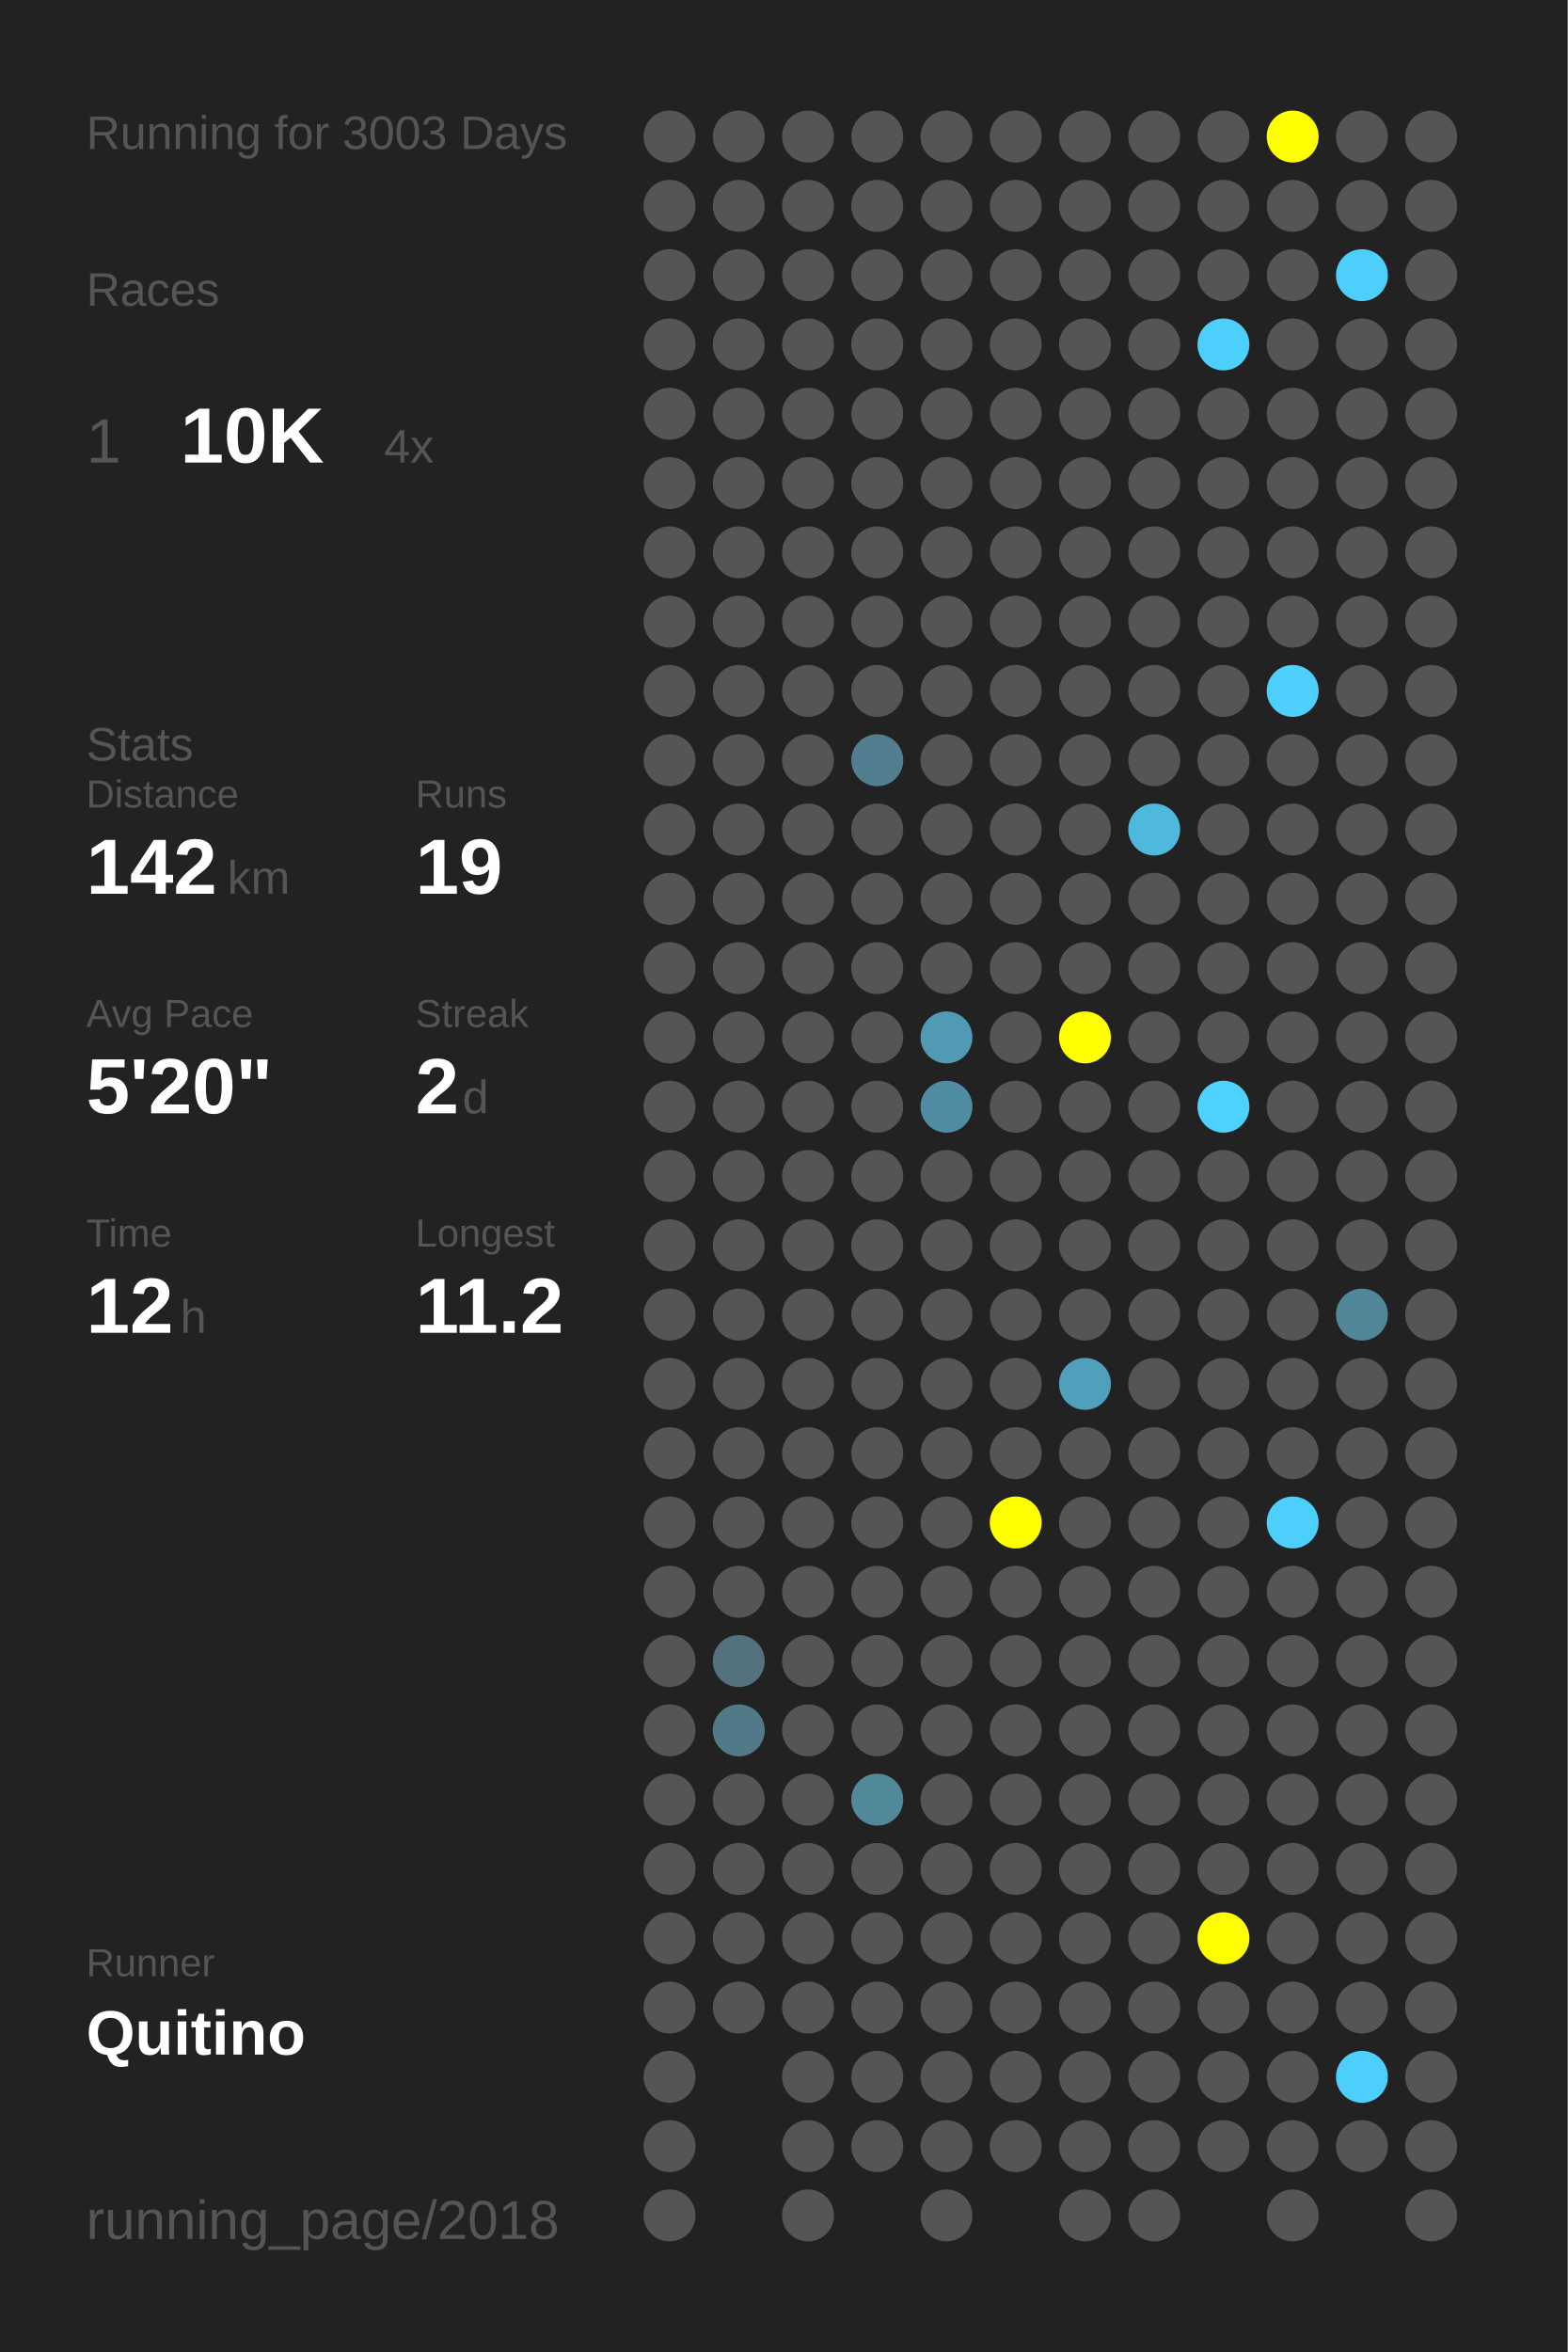
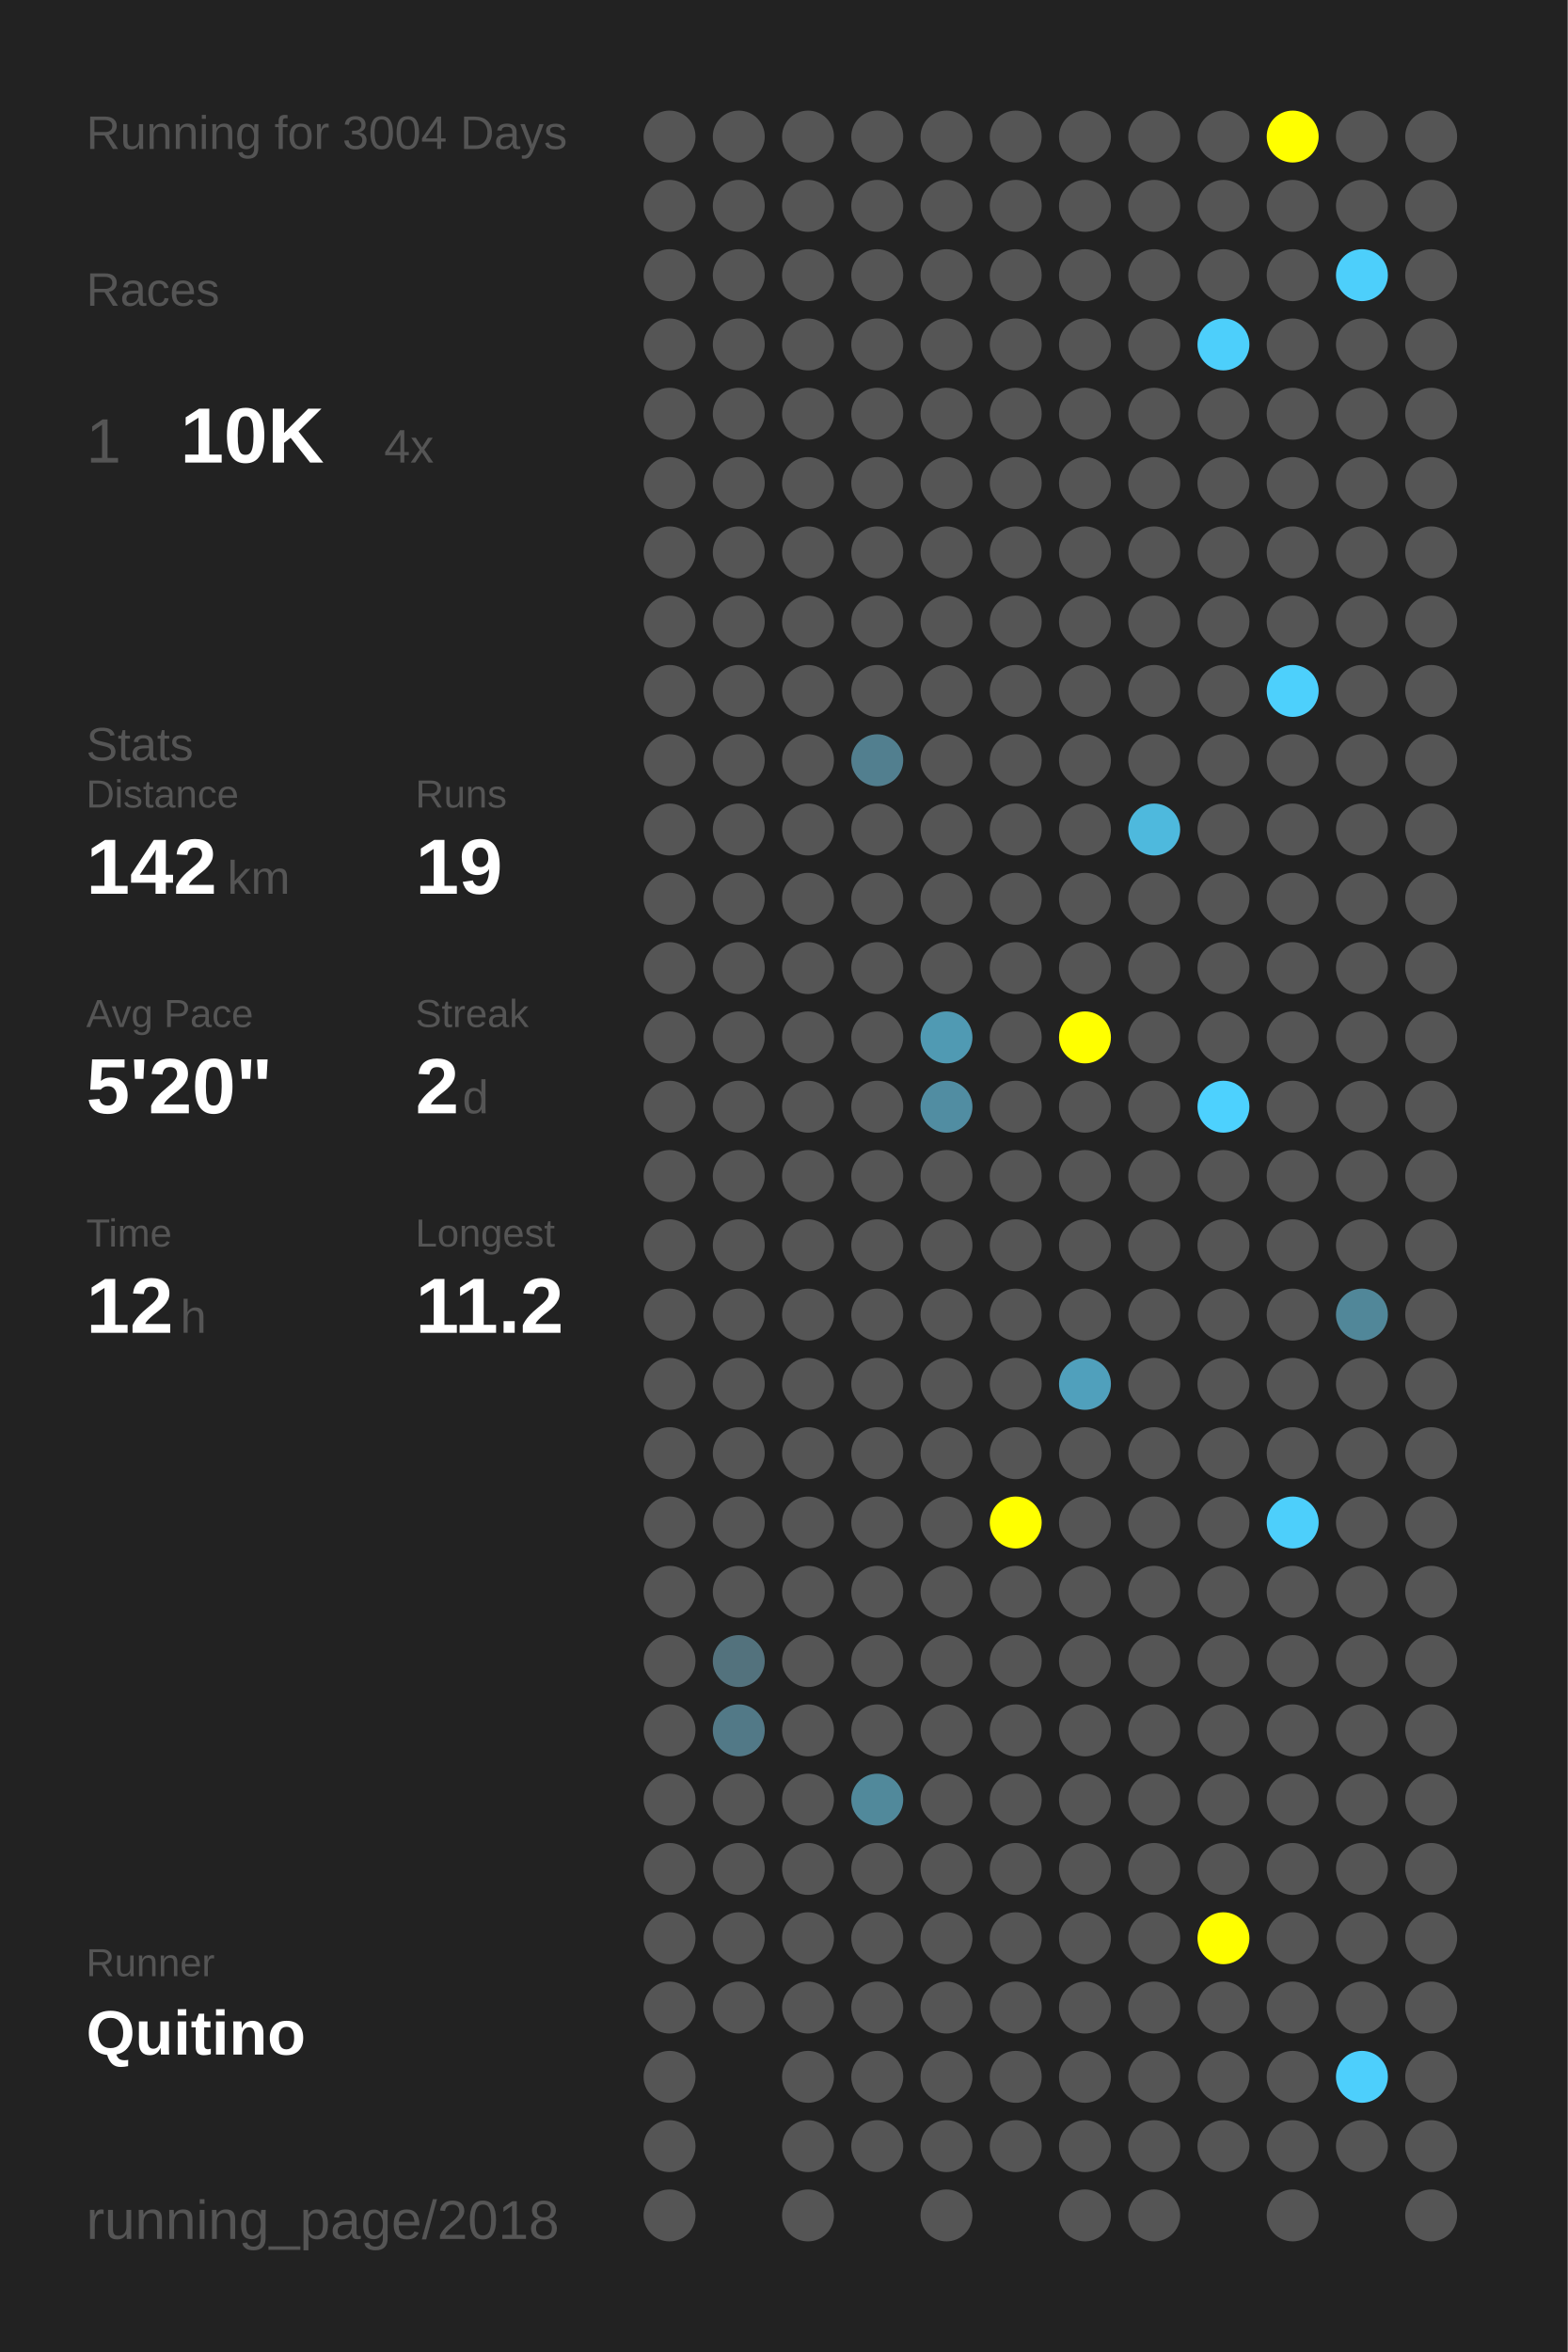
<svg xmlns="http://www.w3.org/2000/svg" baseProfile="full" height="300mm" version="1.1" viewBox="0,0,200,300" width="200mm">
  <defs />
  <rect fill="#222222" height="300" width="200" x="0" y="0" />
-   <text fill="#555555" style="font-size:6px; font-family:Arial;" x="11" y="19">Running for 3003 Days</text>
+   <text fill="#555555" style="font-size:6px; font-family:Arial;" x="11" y="19">Running for 3004 Days</text>
  <text fill="#555555" style="font-size:6px; font-family:Arial;" x="11" y="39">Races</text>
  <text fill="#555555" style="font-size:8px; font-family:Arial;" x="11" y="59">1</text>
  <text fill="#FFFFFF" style="font-size:10px; font-family:Arial; font-weight:bold;" x="23" y="59">10K</text>
  <text fill="#555555" style="font-size:6px; font-family:Arial;" x="49" y="59">4x</text>
  <text fill="#555555" style="font-size:6px; font-family:Arial;" x="11" y="97">Stats</text>
  <text fill="#555555" style="font-size:5px; font-family:Arial;" x="11" y="103">Distance</text>
  <text fill="#FFFFFF" style="font-size:10px; font-family:Arial; font-weight:bold;" x="11" y="114">142</text>
  <text fill="#555555" style="font-size:6px; font-family:Arial;" x="29" y="114">km</text>
  <text fill="#555555" style="font-size:5px; font-family:Arial;" x="53" y="103">Runs</text>
  <text fill="#FFFFFF" style="font-size:10px; font-family:Arial; font-weight:bold;" x="53" y="114">19</text>
  <text fill="#555555" style="font-size:5px; font-family:Arial;" x="11" y="131">Avg Pace</text>
  <text fill="#FFFFFF" style="font-size:10px; font-family:Arial; font-weight:bold;" x="11" y="142">5'20"</text>
  <text fill="#555555" style="font-size:5px; font-family:Arial;" x="53" y="131">Streak</text>
  <text fill="#FFFFFF" style="font-size:10px; font-family:Arial; font-weight:bold;" x="53" y="142">2</text>
  <text fill="#555555" style="font-size:6px; font-family:Arial;" x="59" y="142">d</text>
  <text fill="#555555" style="font-size:5px; font-family:Arial;" x="11" y="159">Time</text>
  <text fill="#FFFFFF" style="font-size:10px; font-family:Arial; font-weight:bold;" x="11" y="170">12</text>
  <text fill="#555555" style="font-size:6px; font-family:Arial;" x="23" y="170">h</text>
  <text fill="#555555" style="font-size:5px; font-family:Arial;" x="53" y="159">Longest</text>
  <text fill="#FFFFFF" style="font-size:10px; font-family:Arial; font-weight:bold;" x="53" y="170">11.2</text>
  <text fill="#555555" style="font-size:5px; font-family:Arial;" x="11" y="252.065">Runner</text>
  <text fill="#FFFFFF" style="font-size:8px; font-family:Arial; font-weight:bold;" x="11" y="262.065">Quitino</text>
  <text fill="#555555" style="font-size:7px; font-family:Arial;" x="11" y="285.581">running_page/2018</text>
  <circle cx="85.417" cy="17.419" fill="#555555" r="3.312" />
  <circle cx="85.417" cy="26.258" fill="#555555" r="3.312" />
  <circle cx="85.417" cy="35.097" fill="#555555" r="3.312" />
  <circle cx="85.417" cy="43.935" fill="#555555" r="3.312" />
  <circle cx="85.417" cy="52.774" fill="#555555" r="3.312" />
  <circle cx="85.417" cy="61.613" fill="#555555" r="3.312" />
  <circle cx="85.417" cy="70.452" fill="#555555" r="3.312" />
  <circle cx="85.417" cy="79.29" fill="#555555" r="3.312" />
  <circle cx="85.417" cy="88.129" fill="#555555" r="3.312" />
  <circle cx="85.417" cy="96.968" fill="#555555" r="3.312" />
  <circle cx="85.417" cy="105.806" fill="#555555" r="3.312" />
  <circle cx="85.417" cy="114.645" fill="#555555" r="3.312" />
  <circle cx="85.417" cy="123.484" fill="#555555" r="3.312" />
  <circle cx="85.417" cy="132.323" fill="#555555" r="3.312" />
  <circle cx="85.417" cy="141.161" fill="#555555" r="3.312" />
  <circle cx="85.417" cy="150" fill="#555555" r="3.312" />
  <circle cx="85.417" cy="158.839" fill="#555555" r="3.312" />
  <circle cx="85.417" cy="167.677" fill="#555555" r="3.312" />
  <circle cx="85.417" cy="176.516" fill="#555555" r="3.312" />
  <circle cx="85.417" cy="185.355" fill="#555555" r="3.312" />
  <circle cx="85.417" cy="194.194" fill="#555555" r="3.312" />
  <circle cx="85.417" cy="203.032" fill="#555555" r="3.312" />
  <circle cx="85.417" cy="211.871" fill="#555555" r="3.312" />
  <circle cx="85.417" cy="220.71" fill="#555555" r="3.312" />
  <circle cx="85.417" cy="229.548" fill="#555555" r="3.312" />
  <circle cx="85.417" cy="238.387" fill="#555555" r="3.312" />
  <circle cx="85.417" cy="247.226" fill="#555555" r="3.312" />
  <circle cx="85.417" cy="256.065" fill="#555555" r="3.312" />
  <circle cx="85.417" cy="264.903" fill="#555555" r="3.312" />
  <circle cx="85.417" cy="273.742" fill="#555555" r="3.312" />
  <circle cx="85.417" cy="282.581" fill="#555555" r="3.312" />
  <circle cx="94.25" cy="17.419" fill="#555555" r="3.312" />
  <circle cx="94.25" cy="26.258" fill="#555555" r="3.312" />
  <circle cx="94.25" cy="35.097" fill="#555555" r="3.312" />
  <circle cx="94.25" cy="43.935" fill="#555555" r="3.312" />
  <circle cx="94.25" cy="52.774" fill="#555555" r="3.312" />
  <circle cx="94.25" cy="61.613" fill="#555555" r="3.312" />
  <circle cx="94.25" cy="70.452" fill="#555555" r="3.312" />
  <circle cx="94.25" cy="79.29" fill="#555555" r="3.312" />
  <circle cx="94.25" cy="88.129" fill="#555555" r="3.312" />
  <circle cx="94.25" cy="96.968" fill="#555555" r="3.312" />
  <circle cx="94.25" cy="105.806" fill="#555555" r="3.312" />
  <circle cx="94.25" cy="114.645" fill="#555555" r="3.312" />
  <circle cx="94.25" cy="123.484" fill="#555555" r="3.312" />
  <circle cx="94.25" cy="132.323" fill="#555555" r="3.312" />
  <circle cx="94.25" cy="141.161" fill="#555555" r="3.312" />
  <circle cx="94.25" cy="150" fill="#555555" r="3.312" />
  <circle cx="94.25" cy="158.839" fill="#555555" r="3.312" />
  <circle cx="94.25" cy="167.677" fill="#555555" r="3.312" />
  <circle cx="94.25" cy="176.516" fill="#555555" r="3.312" />
  <circle cx="94.25" cy="185.355" fill="#555555" r="3.312" />
  <circle cx="94.25" cy="194.194" fill="#555555" r="3.312" />
  <circle cx="94.25" cy="203.032" fill="#555555" r="3.312" />
  <circle cx="94.25" cy="211.871" fill="#53727d" r="3.312" />
  <circle cx="94.25" cy="220.71" fill="#527987" r="3.312" />
  <circle cx="94.25" cy="229.548" fill="#555555" r="3.312" />
  <circle cx="94.25" cy="238.387" fill="#555555" r="3.312" />
  <circle cx="94.25" cy="247.226" fill="#555555" r="3.312" />
  <circle cx="94.25" cy="256.065" fill="#555555" r="3.312" />
  <circle cx="103.083" cy="17.419" fill="#555555" r="3.312" />
  <circle cx="103.083" cy="26.258" fill="#555555" r="3.312" />
  <circle cx="103.083" cy="35.097" fill="#555555" r="3.312" />
  <circle cx="103.083" cy="43.935" fill="#555555" r="3.312" />
  <circle cx="103.083" cy="52.774" fill="#555555" r="3.312" />
  <circle cx="103.083" cy="61.613" fill="#555555" r="3.312" />
  <circle cx="103.083" cy="70.452" fill="#555555" r="3.312" />
  <circle cx="103.083" cy="79.29" fill="#555555" r="3.312" />
  <circle cx="103.083" cy="88.129" fill="#555555" r="3.312" />
  <circle cx="103.083" cy="96.968" fill="#555555" r="3.312" />
  <circle cx="103.083" cy="105.806" fill="#555555" r="3.312" />
  <circle cx="103.083" cy="114.645" fill="#555555" r="3.312" />
  <circle cx="103.083" cy="123.484" fill="#555555" r="3.312" />
  <circle cx="103.083" cy="132.323" fill="#555555" r="3.312" />
  <circle cx="103.083" cy="141.161" fill="#555555" r="3.312" />
  <circle cx="103.083" cy="150" fill="#555555" r="3.312" />
  <circle cx="103.083" cy="158.839" fill="#555555" r="3.312" />
  <circle cx="103.083" cy="167.677" fill="#555555" r="3.312" />
  <circle cx="103.083" cy="176.516" fill="#555555" r="3.312" />
  <circle cx="103.083" cy="185.355" fill="#555555" r="3.312" />
  <circle cx="103.083" cy="194.194" fill="#555555" r="3.312" />
  <circle cx="103.083" cy="203.032" fill="#555555" r="3.312" />
  <circle cx="103.083" cy="211.871" fill="#555555" r="3.312" />
  <circle cx="103.083" cy="220.71" fill="#555555" r="3.312" />
  <circle cx="103.083" cy="229.548" fill="#555555" r="3.312" />
  <circle cx="103.083" cy="238.387" fill="#555555" r="3.312" />
  <circle cx="103.083" cy="247.226" fill="#555555" r="3.312" />
  <circle cx="103.083" cy="256.065" fill="#555555" r="3.312" />
  <circle cx="103.083" cy="264.903" fill="#555555" r="3.312" />
  <circle cx="103.083" cy="273.742" fill="#555555" r="3.312" />
  <circle cx="103.083" cy="282.581" fill="#555555" r="3.312" />
  <circle cx="111.917" cy="17.419" fill="#555555" r="3.312" />
  <circle cx="111.917" cy="26.258" fill="#555555" r="3.312" />
  <circle cx="111.917" cy="35.097" fill="#555555" r="3.312" />
  <circle cx="111.917" cy="43.935" fill="#555555" r="3.312" />
  <circle cx="111.917" cy="52.774" fill="#555555" r="3.312" />
  <circle cx="111.917" cy="61.613" fill="#555555" r="3.312" />
  <circle cx="111.917" cy="70.452" fill="#555555" r="3.312" />
  <circle cx="111.917" cy="79.29" fill="#555555" r="3.312" />
  <circle cx="111.917" cy="88.129" fill="#555555" r="3.312" />
  <circle cx="111.917" cy="96.968" fill="#527f8f" r="3.312" />
  <circle cx="111.917" cy="105.806" fill="#555555" r="3.312" />
  <circle cx="111.917" cy="114.645" fill="#555555" r="3.312" />
  <circle cx="111.917" cy="123.484" fill="#555555" r="3.312" />
  <circle cx="111.917" cy="132.323" fill="#555555" r="3.312" />
  <circle cx="111.917" cy="141.161" fill="#555555" r="3.312" />
  <circle cx="111.917" cy="150" fill="#555555" r="3.312" />
  <circle cx="111.917" cy="158.839" fill="#555555" r="3.312" />
  <circle cx="111.917" cy="167.677" fill="#555555" r="3.312" />
  <circle cx="111.917" cy="176.516" fill="#555555" r="3.312" />
  <circle cx="111.917" cy="185.355" fill="#555555" r="3.312" />
  <circle cx="111.917" cy="194.194" fill="#555555" r="3.312" />
  <circle cx="111.917" cy="203.032" fill="#555555" r="3.312" />
  <circle cx="111.917" cy="211.871" fill="#555555" r="3.312" />
  <circle cx="111.917" cy="220.71" fill="#555555" r="3.312" />
  <circle cx="111.917" cy="229.548" fill="#51899b" r="3.312" />
  <circle cx="111.917" cy="238.387" fill="#555555" r="3.312" />
  <circle cx="111.917" cy="247.226" fill="#555555" r="3.312" />
  <circle cx="111.917" cy="256.065" fill="#555555" r="3.312" />
  <circle cx="111.917" cy="264.903" fill="#555555" r="3.312" />
  <circle cx="111.917" cy="273.742" fill="#555555" r="3.312" />
  <circle cx="120.75" cy="17.419" fill="#555555" r="3.312" />
  <circle cx="120.75" cy="26.258" fill="#555555" r="3.312" />
  <circle cx="120.75" cy="35.097" fill="#555555" r="3.312" />
  <circle cx="120.75" cy="43.935" fill="#555555" r="3.312" />
  <circle cx="120.75" cy="52.774" fill="#555555" r="3.312" />
  <circle cx="120.75" cy="61.613" fill="#555555" r="3.312" />
  <circle cx="120.75" cy="70.452" fill="#555555" r="3.312" />
  <circle cx="120.75" cy="79.29" fill="#555555" r="3.312" />
  <circle cx="120.75" cy="88.129" fill="#555555" r="3.312" />
  <circle cx="120.75" cy="96.968" fill="#555555" r="3.312" />
  <circle cx="120.75" cy="105.806" fill="#555555" r="3.312" />
  <circle cx="120.75" cy="114.645" fill="#555555" r="3.312" />
  <circle cx="120.75" cy="123.484" fill="#555555" r="3.312" />
  <circle cx="120.75" cy="132.323" fill="#509ab3" r="3.312" />
  <circle cx="120.75" cy="141.161" fill="#518da2" r="3.312" />
  <circle cx="120.75" cy="150" fill="#555555" r="3.312" />
  <circle cx="120.75" cy="158.839" fill="#555555" r="3.312" />
  <circle cx="120.75" cy="167.677" fill="#555555" r="3.312" />
  <circle cx="120.75" cy="176.516" fill="#555555" r="3.312" />
  <circle cx="120.75" cy="185.355" fill="#555555" r="3.312" />
  <circle cx="120.75" cy="194.194" fill="#555555" r="3.312" />
  <circle cx="120.75" cy="203.032" fill="#555555" r="3.312" />
  <circle cx="120.75" cy="211.871" fill="#555555" r="3.312" />
  <circle cx="120.75" cy="220.71" fill="#555555" r="3.312" />
  <circle cx="120.75" cy="229.548" fill="#555555" r="3.312" />
  <circle cx="120.75" cy="238.387" fill="#555555" r="3.312" />
  <circle cx="120.75" cy="247.226" fill="#555555" r="3.312" />
  <circle cx="120.75" cy="256.065" fill="#555555" r="3.312" />
  <circle cx="120.75" cy="264.903" fill="#555555" r="3.312" />
  <circle cx="120.75" cy="273.742" fill="#555555" r="3.312" />
  <circle cx="120.75" cy="282.581" fill="#555555" r="3.312" />
  <circle cx="129.583" cy="17.419" fill="#555555" r="3.312" />
  <circle cx="129.583" cy="26.258" fill="#555555" r="3.312" />
  <circle cx="129.583" cy="35.097" fill="#555555" r="3.312" />
  <circle cx="129.583" cy="43.935" fill="#555555" r="3.312" />
  <circle cx="129.583" cy="52.774" fill="#555555" r="3.312" />
  <circle cx="129.583" cy="61.613" fill="#555555" r="3.312" />
  <circle cx="129.583" cy="70.452" fill="#555555" r="3.312" />
  <circle cx="129.583" cy="79.29" fill="#555555" r="3.312" />
  <circle cx="129.583" cy="88.129" fill="#555555" r="3.312" />
  <circle cx="129.583" cy="96.968" fill="#555555" r="3.312" />
  <circle cx="129.583" cy="105.806" fill="#555555" r="3.312" />
  <circle cx="129.583" cy="114.645" fill="#555555" r="3.312" />
  <circle cx="129.583" cy="123.484" fill="#555555" r="3.312" />
  <circle cx="129.583" cy="132.323" fill="#555555" r="3.312" />
  <circle cx="129.583" cy="141.161" fill="#555555" r="3.312" />
  <circle cx="129.583" cy="150" fill="#555555" r="3.312" />
  <circle cx="129.583" cy="158.839" fill="#555555" r="3.312" />
  <circle cx="129.583" cy="167.677" fill="#555555" r="3.312" />
  <circle cx="129.583" cy="176.516" fill="#555555" r="3.312" />
  <circle cx="129.583" cy="185.355" fill="#555555" r="3.312" />
  <circle cx="129.583" cy="194.194" fill="#FFFF00" r="3.312" />
  <circle cx="129.583" cy="203.032" fill="#555555" r="3.312" />
  <circle cx="129.583" cy="211.871" fill="#555555" r="3.312" />
  <circle cx="129.583" cy="220.71" fill="#555555" r="3.312" />
  <circle cx="129.583" cy="229.548" fill="#555555" r="3.312" />
  <circle cx="129.583" cy="238.387" fill="#555555" r="3.312" />
  <circle cx="129.583" cy="247.226" fill="#555555" r="3.312" />
  <circle cx="129.583" cy="256.065" fill="#555555" r="3.312" />
  <circle cx="129.583" cy="264.903" fill="#555555" r="3.312" />
  <circle cx="129.583" cy="273.742" fill="#555555" r="3.312" />
  <circle cx="138.417" cy="17.419" fill="#555555" r="3.312" />
  <circle cx="138.417" cy="26.258" fill="#555555" r="3.312" />
  <circle cx="138.417" cy="35.097" fill="#555555" r="3.312" />
  <circle cx="138.417" cy="43.935" fill="#555555" r="3.312" />
  <circle cx="138.417" cy="52.774" fill="#555555" r="3.312" />
  <circle cx="138.417" cy="61.613" fill="#555555" r="3.312" />
  <circle cx="138.417" cy="70.452" fill="#555555" r="3.312" />
  <circle cx="138.417" cy="79.29" fill="#555555" r="3.312" />
  <circle cx="138.417" cy="88.129" fill="#555555" r="3.312" />
  <circle cx="138.417" cy="96.968" fill="#555555" r="3.312" />
  <circle cx="138.417" cy="105.806" fill="#555555" r="3.312" />
  <circle cx="138.417" cy="114.645" fill="#555555" r="3.312" />
  <circle cx="138.417" cy="123.484" fill="#555555" r="3.312" />
  <circle cx="138.417" cy="132.323" fill="#FFFF00" r="3.312" />
  <circle cx="138.417" cy="141.161" fill="#555555" r="3.312" />
  <circle cx="138.417" cy="150" fill="#555555" r="3.312" />
  <circle cx="138.417" cy="158.839" fill="#555555" r="3.312" />
  <circle cx="138.417" cy="167.677" fill="#555555" r="3.312" />
  <circle cx="138.417" cy="176.516" fill="#50a0bc" r="3.312" />
  <circle cx="138.417" cy="185.355" fill="#555555" r="3.312" />
  <circle cx="138.417" cy="194.194" fill="#555555" r="3.312" />
  <circle cx="138.417" cy="203.032" fill="#555555" r="3.312" />
  <circle cx="138.417" cy="211.871" fill="#555555" r="3.312" />
  <circle cx="138.417" cy="220.71" fill="#555555" r="3.312" />
  <circle cx="138.417" cy="229.548" fill="#555555" r="3.312" />
  <circle cx="138.417" cy="238.387" fill="#555555" r="3.312" />
  <circle cx="138.417" cy="247.226" fill="#555555" r="3.312" />
  <circle cx="138.417" cy="256.065" fill="#555555" r="3.312" />
  <circle cx="138.417" cy="264.903" fill="#555555" r="3.312" />
  <circle cx="138.417" cy="273.742" fill="#555555" r="3.312" />
  <circle cx="138.417" cy="282.581" fill="#555555" r="3.312" />
  <circle cx="147.25" cy="17.419" fill="#555555" r="3.312" />
  <circle cx="147.25" cy="26.258" fill="#555555" r="3.312" />
  <circle cx="147.25" cy="35.097" fill="#555555" r="3.312" />
  <circle cx="147.25" cy="43.935" fill="#555555" r="3.312" />
  <circle cx="147.25" cy="52.774" fill="#555555" r="3.312" />
  <circle cx="147.25" cy="61.613" fill="#555555" r="3.312" />
  <circle cx="147.25" cy="70.452" fill="#555555" r="3.312" />
  <circle cx="147.25" cy="79.29" fill="#555555" r="3.312" />
  <circle cx="147.25" cy="88.129" fill="#555555" r="3.312" />
  <circle cx="147.25" cy="96.968" fill="#555555" r="3.312" />
  <circle cx="147.25" cy="105.806" fill="#4eb9dd" r="3.312" />
  <circle cx="147.25" cy="114.645" fill="#555555" r="3.312" />
  <circle cx="147.25" cy="123.484" fill="#555555" r="3.312" />
  <circle cx="147.25" cy="132.323" fill="#555555" r="3.312" />
  <circle cx="147.25" cy="141.161" fill="#555555" r="3.312" />
  <circle cx="147.25" cy="150" fill="#555555" r="3.312" />
  <circle cx="147.25" cy="158.839" fill="#555555" r="3.312" />
  <circle cx="147.25" cy="167.677" fill="#555555" r="3.312" />
  <circle cx="147.25" cy="176.516" fill="#555555" r="3.312" />
  <circle cx="147.25" cy="185.355" fill="#555555" r="3.312" />
  <circle cx="147.25" cy="194.194" fill="#555555" r="3.312" />
  <circle cx="147.25" cy="203.032" fill="#555555" r="3.312" />
  <circle cx="147.25" cy="211.871" fill="#555555" r="3.312" />
  <circle cx="147.25" cy="220.71" fill="#555555" r="3.312" />
  <circle cx="147.25" cy="229.548" fill="#555555" r="3.312" />
  <circle cx="147.25" cy="238.387" fill="#555555" r="3.312" />
  <circle cx="147.25" cy="247.226" fill="#555555" r="3.312" />
  <circle cx="147.25" cy="256.065" fill="#555555" r="3.312" />
  <circle cx="147.25" cy="264.903" fill="#555555" r="3.312" />
  <circle cx="147.25" cy="273.742" fill="#555555" r="3.312" />
  <circle cx="147.25" cy="282.581" fill="#555555" r="3.312" />
  <circle cx="156.083" cy="17.419" fill="#555555" r="3.312" />
  <circle cx="156.083" cy="26.258" fill="#555555" r="3.312" />
  <circle cx="156.083" cy="35.097" fill="#555555" r="3.312" />
  <circle cx="156.083" cy="43.935" fill="#4dcffb" r="3.312" />
  <circle cx="156.083" cy="52.774" fill="#555555" r="3.312" />
  <circle cx="156.083" cy="61.613" fill="#555555" r="3.312" />
  <circle cx="156.083" cy="70.452" fill="#555555" r="3.312" />
  <circle cx="156.083" cy="79.29" fill="#555555" r="3.312" />
  <circle cx="156.083" cy="88.129" fill="#555555" r="3.312" />
  <circle cx="156.083" cy="96.968" fill="#555555" r="3.312" />
  <circle cx="156.083" cy="105.806" fill="#555555" r="3.312" />
  <circle cx="156.083" cy="114.645" fill="#555555" r="3.312" />
  <circle cx="156.083" cy="123.484" fill="#555555" r="3.312" />
  <circle cx="156.083" cy="132.323" fill="#555555" r="3.312" />
  <circle cx="156.083" cy="141.161" fill="#4dd1fe" r="3.312" />
  <circle cx="156.083" cy="150" fill="#555555" r="3.312" />
  <circle cx="156.083" cy="158.839" fill="#555555" r="3.312" />
  <circle cx="156.083" cy="167.677" fill="#555555" r="3.312" />
  <circle cx="156.083" cy="176.516" fill="#555555" r="3.312" />
  <circle cx="156.083" cy="185.355" fill="#555555" r="3.312" />
  <circle cx="156.083" cy="194.194" fill="#555555" r="3.312" />
  <circle cx="156.083" cy="203.032" fill="#555555" r="3.312" />
  <circle cx="156.083" cy="211.871" fill="#555555" r="3.312" />
  <circle cx="156.083" cy="220.71" fill="#555555" r="3.312" />
  <circle cx="156.083" cy="229.548" fill="#555555" r="3.312" />
  <circle cx="156.083" cy="238.387" fill="#555555" r="3.312" />
  <circle cx="156.083" cy="247.226" fill="#FFFF00" r="3.312" />
  <circle cx="156.083" cy="256.065" fill="#555555" r="3.312" />
  <circle cx="156.083" cy="264.903" fill="#555555" r="3.312" />
  <circle cx="156.083" cy="273.742" fill="#555555" r="3.312" />
  <circle cx="164.917" cy="17.419" fill="#FFFF00" r="3.312" />
  <circle cx="164.917" cy="26.258" fill="#555555" r="3.312" />
  <circle cx="164.917" cy="35.097" fill="#555555" r="3.312" />
  <circle cx="164.917" cy="43.935" fill="#555555" r="3.312" />
  <circle cx="164.917" cy="52.774" fill="#555555" r="3.312" />
  <circle cx="164.917" cy="61.613" fill="#555555" r="3.312" />
  <circle cx="164.917" cy="70.452" fill="#555555" r="3.312" />
  <circle cx="164.917" cy="79.29" fill="#555555" r="3.312" />
  <circle cx="164.917" cy="88.129" fill="#4dd0fc" r="3.312" />
  <circle cx="164.917" cy="96.968" fill="#555555" r="3.312" />
  <circle cx="164.917" cy="105.806" fill="#555555" r="3.312" />
  <circle cx="164.917" cy="114.645" fill="#555555" r="3.312" />
  <circle cx="164.917" cy="123.484" fill="#555555" r="3.312" />
  <circle cx="164.917" cy="132.323" fill="#555555" r="3.312" />
  <circle cx="164.917" cy="141.161" fill="#555555" r="3.312" />
  <circle cx="164.917" cy="150" fill="#555555" r="3.312" />
  <circle cx="164.917" cy="158.839" fill="#555555" r="3.312" />
  <circle cx="164.917" cy="167.677" fill="#555555" r="3.312" />
  <circle cx="164.917" cy="176.516" fill="#555555" r="3.312" />
  <circle cx="164.917" cy="185.355" fill="#555555" r="3.312" />
  <circle cx="164.917" cy="194.194" fill="#4dcffb" r="3.312" />
  <circle cx="164.917" cy="203.032" fill="#555555" r="3.312" />
  <circle cx="164.917" cy="211.871" fill="#555555" r="3.312" />
  <circle cx="164.917" cy="220.71" fill="#555555" r="3.312" />
  <circle cx="164.917" cy="229.548" fill="#555555" r="3.312" />
  <circle cx="164.917" cy="238.387" fill="#555555" r="3.312" />
  <circle cx="164.917" cy="247.226" fill="#555555" r="3.312" />
  <circle cx="164.917" cy="256.065" fill="#555555" r="3.312" />
  <circle cx="164.917" cy="264.903" fill="#555555" r="3.312" />
  <circle cx="164.917" cy="273.742" fill="#555555" r="3.312" />
  <circle cx="164.917" cy="282.581" fill="#555555" r="3.312" />
  <circle cx="173.75" cy="17.419" fill="#555555" r="3.312" />
  <circle cx="173.75" cy="26.258" fill="#555555" r="3.312" />
  <circle cx="173.75" cy="35.097" fill="#4dcffb" r="3.312" />
  <circle cx="173.75" cy="43.935" fill="#555555" r="3.312" />
  <circle cx="173.75" cy="52.774" fill="#555555" r="3.312" />
  <circle cx="173.75" cy="61.613" fill="#555555" r="3.312" />
  <circle cx="173.75" cy="70.452" fill="#555555" r="3.312" />
  <circle cx="173.75" cy="79.29" fill="#555555" r="3.312" />
  <circle cx="173.75" cy="88.129" fill="#555555" r="3.312" />
  <circle cx="173.75" cy="96.968" fill="#555555" r="3.312" />
  <circle cx="173.75" cy="105.806" fill="#555555" r="3.312" />
  <circle cx="173.75" cy="114.645" fill="#555555" r="3.312" />
  <circle cx="173.75" cy="123.484" fill="#555555" r="3.312" />
  <circle cx="173.75" cy="132.323" fill="#555555" r="3.312" />
  <circle cx="173.75" cy="141.161" fill="#555555" r="3.312" />
  <circle cx="173.75" cy="150" fill="#555555" r="3.312" />
  <circle cx="173.75" cy="158.839" fill="#555555" r="3.312" />
  <circle cx="173.75" cy="167.677" fill="#518799" r="3.312" />
  <circle cx="173.75" cy="176.516" fill="#555555" r="3.312" />
  <circle cx="173.75" cy="185.355" fill="#555555" r="3.312" />
  <circle cx="173.75" cy="194.194" fill="#555555" r="3.312" />
  <circle cx="173.75" cy="203.032" fill="#555555" r="3.312" />
  <circle cx="173.75" cy="211.871" fill="#555555" r="3.312" />
  <circle cx="173.75" cy="220.71" fill="#555555" r="3.312" />
  <circle cx="173.75" cy="229.548" fill="#555555" r="3.312" />
  <circle cx="173.75" cy="238.387" fill="#555555" r="3.312" />
  <circle cx="173.75" cy="247.226" fill="#555555" r="3.312" />
  <circle cx="173.75" cy="256.065" fill="#555555" r="3.312" />
  <circle cx="173.75" cy="264.903" fill="#4dcffc" r="3.312" />
  <circle cx="173.75" cy="273.742" fill="#555555" r="3.312" />
  <circle cx="182.583" cy="17.419" fill="#555555" r="3.312" />
  <circle cx="182.583" cy="26.258" fill="#555555" r="3.312" />
  <circle cx="182.583" cy="35.097" fill="#555555" r="3.312" />
  <circle cx="182.583" cy="43.935" fill="#555555" r="3.312" />
  <circle cx="182.583" cy="52.774" fill="#555555" r="3.312" />
  <circle cx="182.583" cy="61.613" fill="#555555" r="3.312" />
  <circle cx="182.583" cy="70.452" fill="#555555" r="3.312" />
  <circle cx="182.583" cy="79.29" fill="#555555" r="3.312" />
  <circle cx="182.583" cy="88.129" fill="#555555" r="3.312" />
  <circle cx="182.583" cy="96.968" fill="#555555" r="3.312" />
  <circle cx="182.583" cy="105.806" fill="#555555" r="3.312" />
  <circle cx="182.583" cy="114.645" fill="#555555" r="3.312" />
  <circle cx="182.583" cy="123.484" fill="#555555" r="3.312" />
  <circle cx="182.583" cy="132.323" fill="#555555" r="3.312" />
  <circle cx="182.583" cy="141.161" fill="#555555" r="3.312" />
  <circle cx="182.583" cy="150" fill="#555555" r="3.312" />
  <circle cx="182.583" cy="158.839" fill="#555555" r="3.312" />
  <circle cx="182.583" cy="167.677" fill="#555555" r="3.312" />
  <circle cx="182.583" cy="176.516" fill="#555555" r="3.312" />
  <circle cx="182.583" cy="185.355" fill="#555555" r="3.312" />
  <circle cx="182.583" cy="194.194" fill="#555555" r="3.312" />
  <circle cx="182.583" cy="203.032" fill="#555555" r="3.312" />
  <circle cx="182.583" cy="211.871" fill="#555555" r="3.312" />
  <circle cx="182.583" cy="220.71" fill="#555555" r="3.312" />
  <circle cx="182.583" cy="229.548" fill="#555555" r="3.312" />
  <circle cx="182.583" cy="238.387" fill="#555555" r="3.312" />
  <circle cx="182.583" cy="247.226" fill="#555555" r="3.312" />
  <circle cx="182.583" cy="256.065" fill="#555555" r="3.312" />
  <circle cx="182.583" cy="264.903" fill="#555555" r="3.312" />
  <circle cx="182.583" cy="273.742" fill="#555555" r="3.312" />
  <circle cx="182.583" cy="282.581" fill="#555555" r="3.312" />
</svg>
